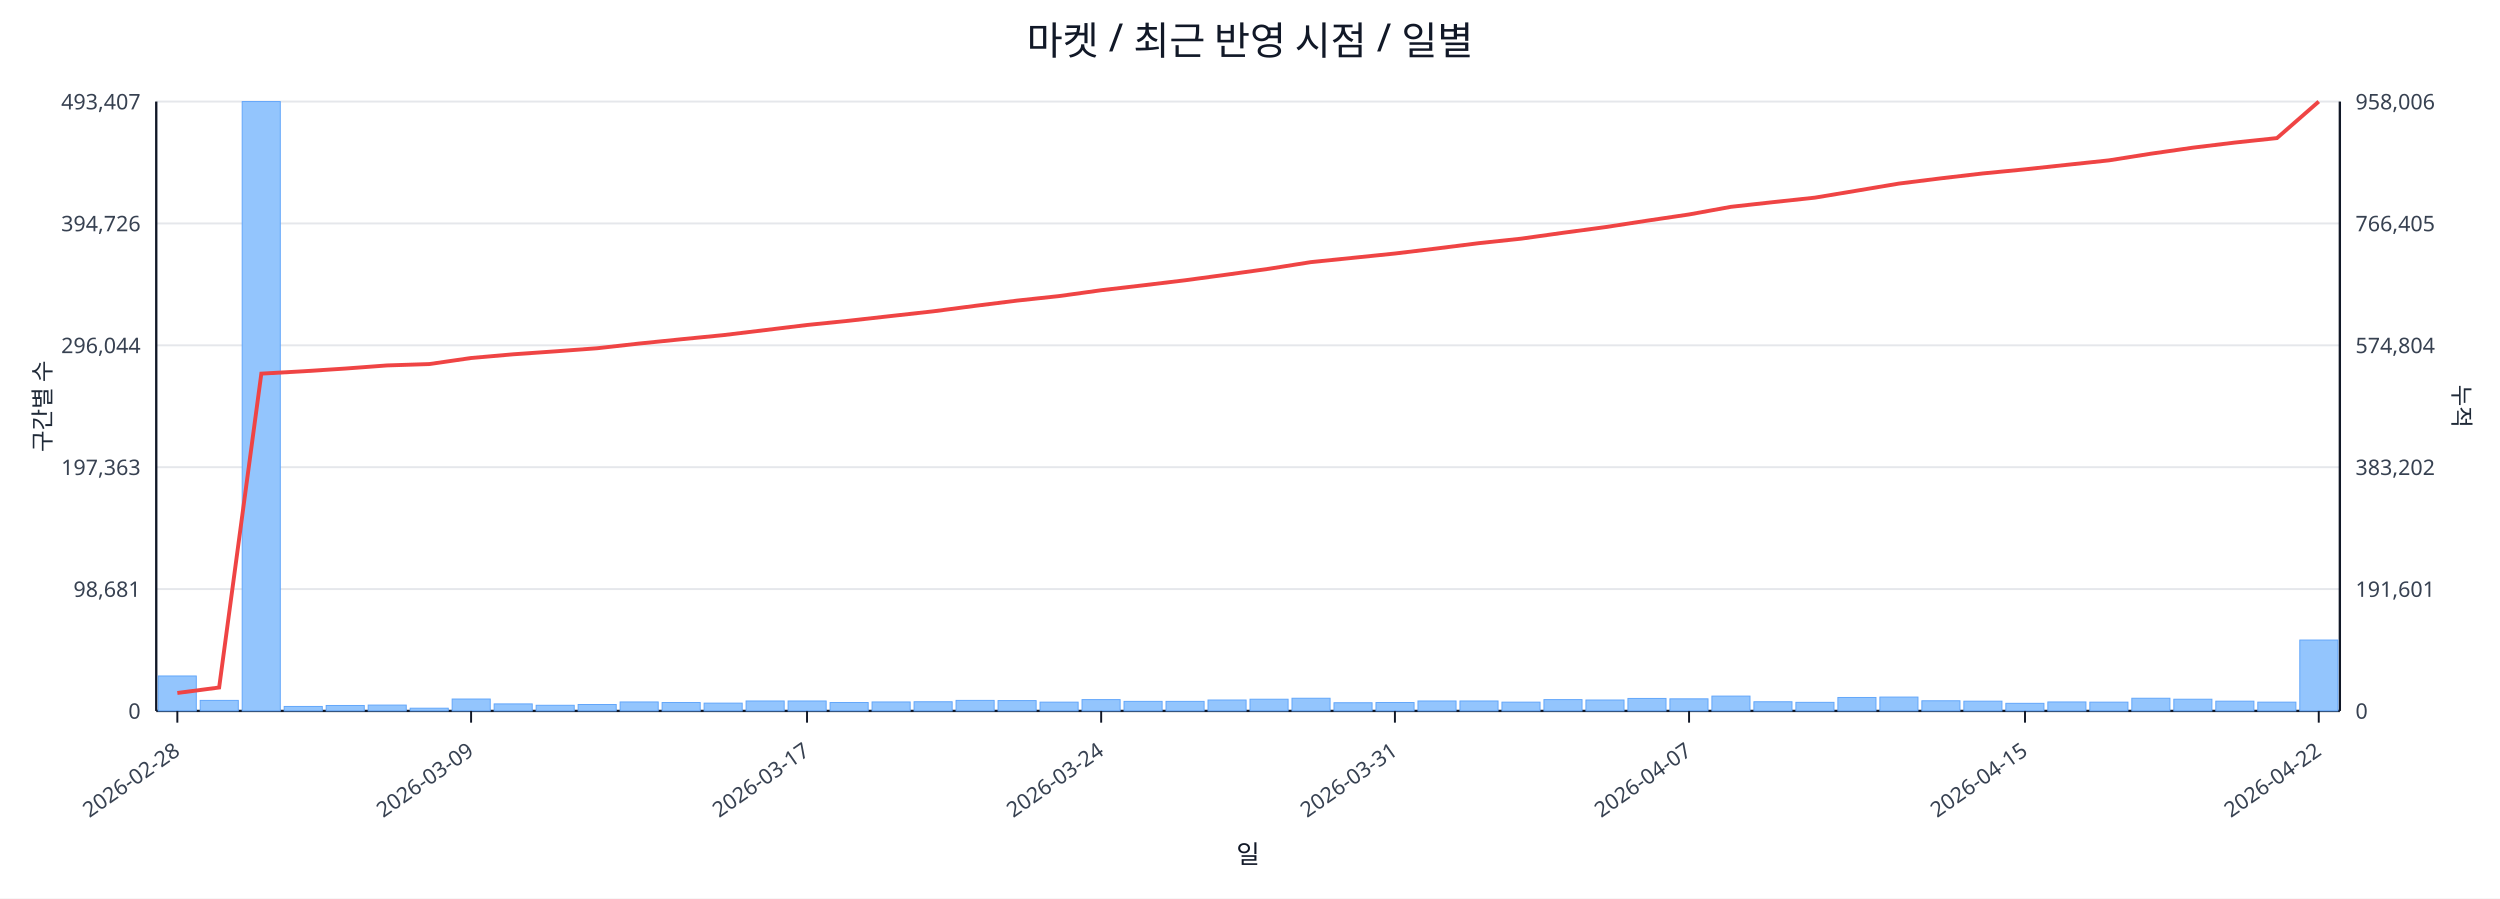
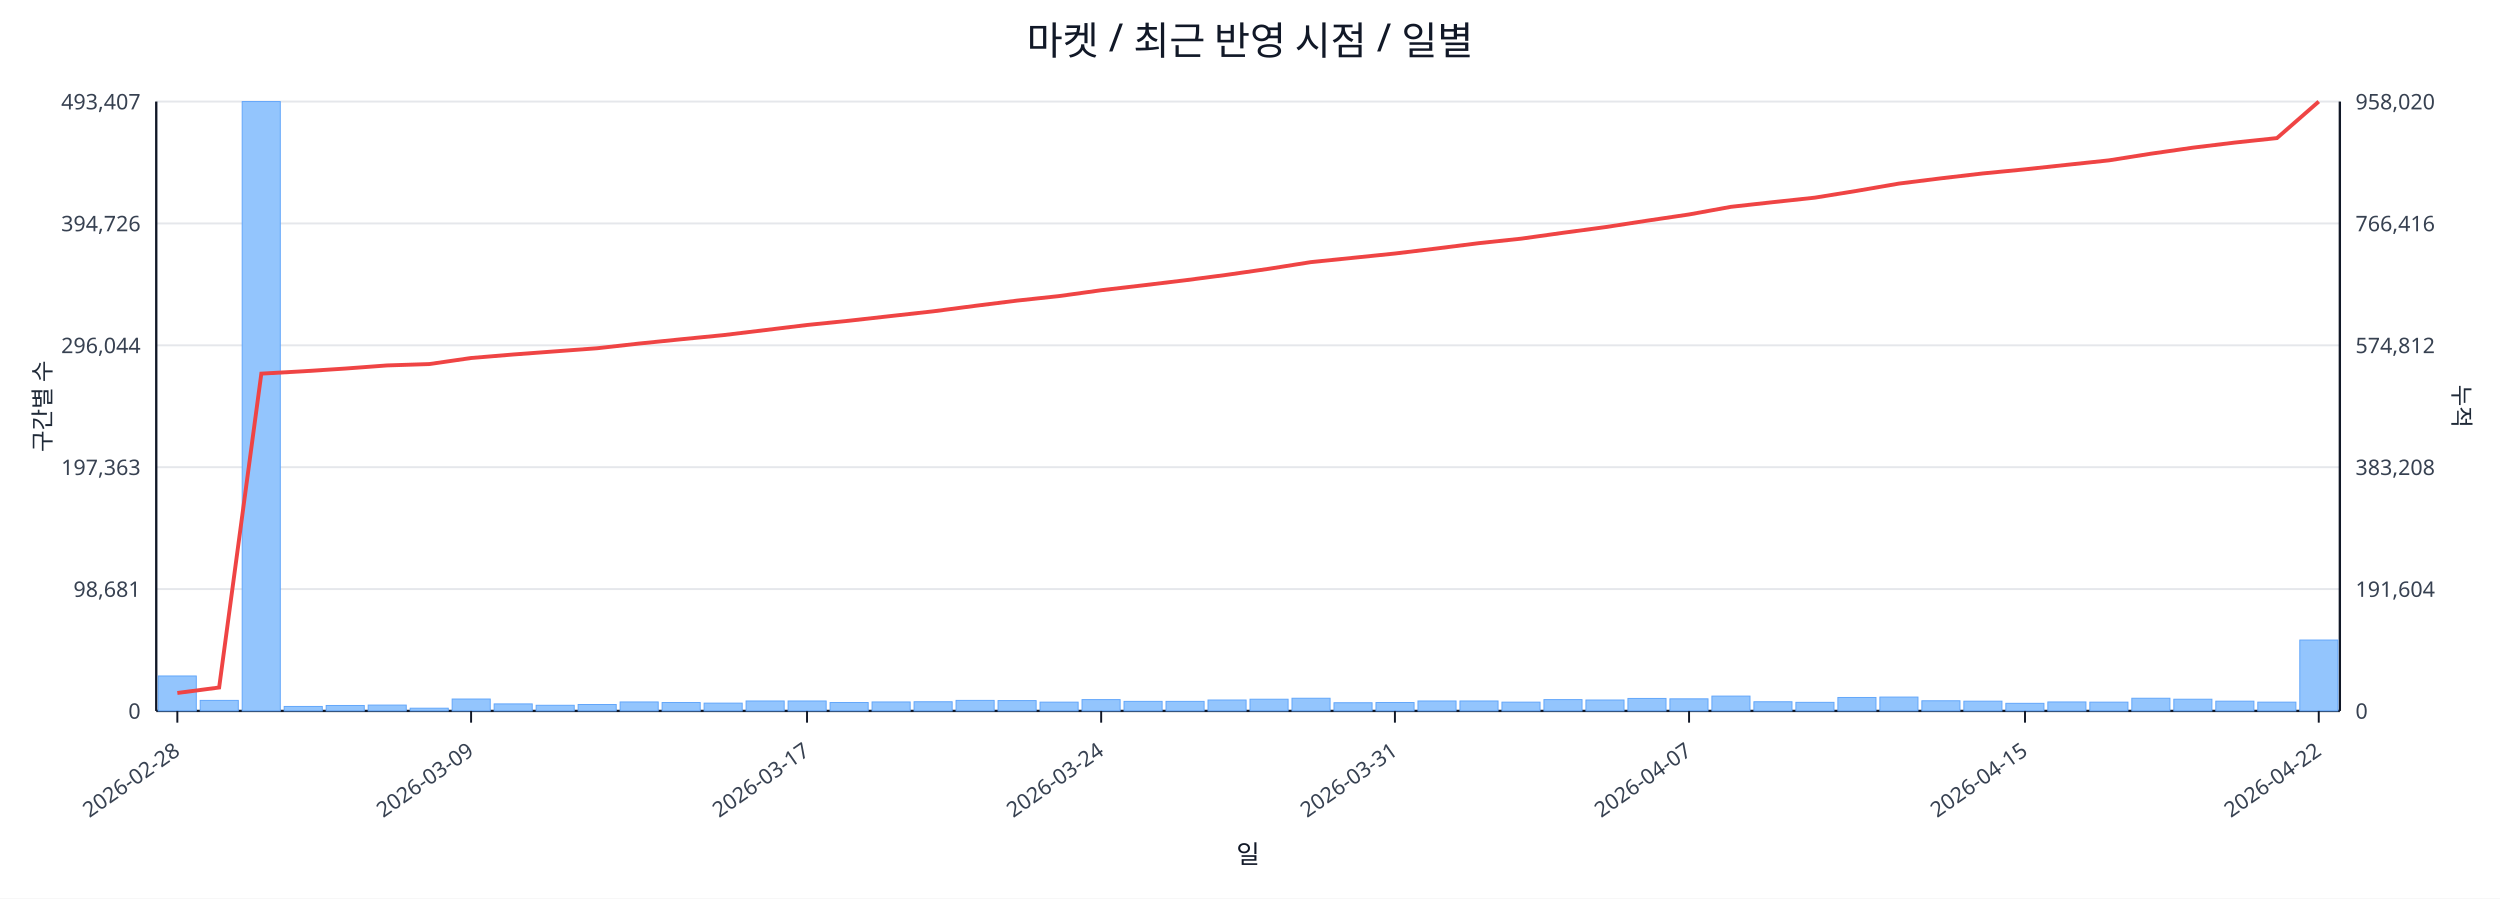
<svg xmlns="http://www.w3.org/2000/svg" width="1280" height="460" viewBox="0 0 1280 460">
  <rect x="0" y="0" width="100%" height="100%" fill="#ffffff" />
  <text x="640.0" y="28" font-size="20" text-anchor="middle" font-family="sans-serif" fill="#111827">마켓 / 최근 반영 시점 / 일별</text>
  <line x1="80.0" y1="52.0" x2="1198.0" y2="52.0" stroke="#e5e7eb" stroke-width="1" />
  <text x="72.0" y="56.0" font-size="11" text-anchor="end" font-family="sans-serif" fill="#374151">493,407</text>
-   <text x="1206.0" y="56.0" font-size="11" text-anchor="start" font-family="sans-serif" fill="#374151">958,006</text>
+   <text x="1206.0" y="56.0" font-size="11" text-anchor="start" font-family="sans-serif" fill="#374151">958,020</text>
  <line x1="80.0" y1="114.4" x2="1198.0" y2="114.4" stroke="#e5e7eb" stroke-width="1" />
  <text x="72.0" y="118.4" font-size="11" text-anchor="end" font-family="sans-serif" fill="#374151">394,726</text>
-   <text x="1206.0" y="118.4" font-size="11" text-anchor="start" font-family="sans-serif" fill="#374151">766,405</text>
+   <text x="1206.0" y="118.4" font-size="11" text-anchor="start" font-family="sans-serif" fill="#374151">766,416</text>
  <line x1="80.0" y1="176.8" x2="1198.0" y2="176.8" stroke="#e5e7eb" stroke-width="1" />
  <text x="72.0" y="180.8" font-size="11" text-anchor="end" font-family="sans-serif" fill="#374151">296,044</text>
-   <text x="1206.0" y="180.8" font-size="11" text-anchor="start" font-family="sans-serif" fill="#374151">574,804</text>
+   <text x="1206.0" y="180.8" font-size="11" text-anchor="start" font-family="sans-serif" fill="#374151">574,812</text>
  <line x1="80.0" y1="239.2" x2="1198.0" y2="239.2" stroke="#e5e7eb" stroke-width="1" />
  <text x="72.0" y="243.2" font-size="11" text-anchor="end" font-family="sans-serif" fill="#374151">197,363</text>
-   <text x="1206.0" y="243.2" font-size="11" text-anchor="start" font-family="sans-serif" fill="#374151">383,202</text>
+   <text x="1206.0" y="243.2" font-size="11" text-anchor="start" font-family="sans-serif" fill="#374151">383,208</text>
  <line x1="80.0" y1="301.6" x2="1198.0" y2="301.6" stroke="#e5e7eb" stroke-width="1" />
  <text x="72.0" y="305.6" font-size="11" text-anchor="end" font-family="sans-serif" fill="#374151">98,681</text>
-   <text x="1206.0" y="305.6" font-size="11" text-anchor="start" font-family="sans-serif" fill="#374151">191,601</text>
+   <text x="1206.0" y="305.6" font-size="11" text-anchor="start" font-family="sans-serif" fill="#374151">191,604</text>
  <line x1="80.0" y1="364.0" x2="1198.0" y2="364.0" stroke="#e5e7eb" stroke-width="1" />
  <text x="72.0" y="368.0" font-size="11" text-anchor="end" font-family="sans-serif" fill="#374151">0</text>
  <text x="1206.0" y="368.0" font-size="11" text-anchor="start" font-family="sans-serif" fill="#374151">0</text>
  <line x1="80.0" y1="364.0" x2="1198.0" y2="364.0" stroke="#111827" stroke-width="1.2" />
  <line x1="80.0" y1="52.0" x2="80.0" y2="364.0" stroke="#111827" stroke-width="1.2" />
  <line x1="1198.0" y1="52.0" x2="1198.0" y2="364.0" stroke="#111827" stroke-width="1.2" />
  <rect x="81.0" y="346.1" width="19.5" height="17.9" fill="#93c5fd" stroke="#60a5fa" stroke-width="0.5" />
  <rect x="102.5" y="358.6" width="19.5" height="5.4" fill="#93c5fd" stroke="#60a5fa" stroke-width="0.5" />
  <rect x="124.0" y="52.0" width="19.5" height="312.0" fill="#93c5fd" stroke="#60a5fa" stroke-width="0.5" />
  <rect x="145.5" y="361.7" width="19.5" height="2.3" fill="#93c5fd" stroke="#60a5fa" stroke-width="0.5" />
  <rect x="167.0" y="361.2" width="19.5" height="2.8" fill="#93c5fd" stroke="#60a5fa" stroke-width="0.5" />
  <rect x="188.5" y="361.0" width="19.5" height="3.0" fill="#93c5fd" stroke="#60a5fa" stroke-width="0.5" />
  <rect x="210.0" y="362.6" width="19.5" height="1.4" fill="#93c5fd" stroke="#60a5fa" stroke-width="0.5" />
  <rect x="231.5" y="357.9" width="19.5" height="6.1" fill="#93c5fd" stroke="#60a5fa" stroke-width="0.5" />
  <rect x="253.0" y="360.4" width="19.5" height="3.6" fill="#93c5fd" stroke="#60a5fa" stroke-width="0.5" />
  <rect x="274.5" y="361.1" width="19.5" height="2.9" fill="#93c5fd" stroke="#60a5fa" stroke-width="0.5" />
  <rect x="296.0" y="360.7" width="19.5" height="3.3" fill="#93c5fd" stroke="#60a5fa" stroke-width="0.5" />
  <rect x="317.5" y="359.4" width="19.5" height="4.6" fill="#93c5fd" stroke="#60a5fa" stroke-width="0.5" />
  <rect x="339.0" y="359.7" width="19.5" height="4.3" fill="#93c5fd" stroke="#60a5fa" stroke-width="0.5" />
  <rect x="360.5" y="360.0" width="19.5" height="4.0" fill="#93c5fd" stroke="#60a5fa" stroke-width="0.5" />
  <rect x="382.0" y="358.9" width="19.5" height="5.1" fill="#93c5fd" stroke="#60a5fa" stroke-width="0.5" />
  <rect x="403.5" y="358.9" width="19.5" height="5.1" fill="#93c5fd" stroke="#60a5fa" stroke-width="0.5" />
  <rect x="425.0" y="359.7" width="19.5" height="4.3" fill="#93c5fd" stroke="#60a5fa" stroke-width="0.5" />
  <rect x="446.5" y="359.4" width="19.5" height="4.6" fill="#93c5fd" stroke="#60a5fa" stroke-width="0.5" />
  <rect x="468.0" y="359.3" width="19.5" height="4.7" fill="#93c5fd" stroke="#60a5fa" stroke-width="0.5" />
  <rect x="489.5" y="358.6" width="19.5" height="5.4" fill="#93c5fd" stroke="#60a5fa" stroke-width="0.5" />
  <rect x="511.0" y="358.7" width="19.5" height="5.3" fill="#93c5fd" stroke="#60a5fa" stroke-width="0.5" />
  <rect x="532.5" y="359.5" width="19.5" height="4.5" fill="#93c5fd" stroke="#60a5fa" stroke-width="0.5" />
  <rect x="554.0" y="358.2" width="19.5" height="5.8" fill="#93c5fd" stroke="#60a5fa" stroke-width="0.5" />
  <rect x="575.5" y="359.1" width="19.5" height="4.9" fill="#93c5fd" stroke="#60a5fa" stroke-width="0.5" />
  <rect x="597.0" y="359.1" width="19.5" height="4.9" fill="#93c5fd" stroke="#60a5fa" stroke-width="0.5" />
  <rect x="618.5" y="358.4" width="19.5" height="5.6" fill="#93c5fd" stroke="#60a5fa" stroke-width="0.5" />
  <rect x="640.0" y="358.0" width="19.5" height="6.0" fill="#93c5fd" stroke="#60a5fa" stroke-width="0.5" />
  <rect x="661.5" y="357.5" width="19.5" height="6.5" fill="#93c5fd" stroke="#60a5fa" stroke-width="0.5" />
  <rect x="683.0" y="359.8" width="19.5" height="4.2" fill="#93c5fd" stroke="#60a5fa" stroke-width="0.5" />
  <rect x="704.5" y="359.7" width="19.5" height="4.3" fill="#93c5fd" stroke="#60a5fa" stroke-width="0.5" />
  <rect x="726.0" y="358.9" width="19.5" height="5.1" fill="#93c5fd" stroke="#60a5fa" stroke-width="0.5" />
  <rect x="747.5" y="358.9" width="19.5" height="5.1" fill="#93c5fd" stroke="#60a5fa" stroke-width="0.5" />
  <rect x="769.0" y="359.5" width="19.5" height="4.5" fill="#93c5fd" stroke="#60a5fa" stroke-width="0.5" />
  <rect x="790.5" y="358.2" width="19.5" height="5.8" fill="#93c5fd" stroke="#60a5fa" stroke-width="0.5" />
  <rect x="812.0" y="358.4" width="19.5" height="5.6" fill="#93c5fd" stroke="#60a5fa" stroke-width="0.5" />
  <rect x="833.5" y="357.6" width="19.5" height="6.4" fill="#93c5fd" stroke="#60a5fa" stroke-width="0.5" />
  <rect x="855.0" y="357.8" width="19.5" height="6.2" fill="#93c5fd" stroke="#60a5fa" stroke-width="0.5" />
  <rect x="876.5" y="356.4" width="19.5" height="7.6" fill="#93c5fd" stroke="#60a5fa" stroke-width="0.5" />
  <rect x="898.0" y="359.3" width="19.5" height="4.7" fill="#93c5fd" stroke="#60a5fa" stroke-width="0.5" />
  <rect x="919.5" y="359.6" width="19.5" height="4.4" fill="#93c5fd" stroke="#60a5fa" stroke-width="0.5" />
  <rect x="941.0" y="357.1" width="19.5" height="6.9" fill="#93c5fd" stroke="#60a5fa" stroke-width="0.5" />
  <rect x="962.5" y="356.9" width="19.5" height="7.1" fill="#93c5fd" stroke="#60a5fa" stroke-width="0.5" />
  <rect x="984.0" y="358.8" width="19.5" height="5.2" fill="#93c5fd" stroke="#60a5fa" stroke-width="0.5" />
  <rect x="1005.5" y="359.0" width="19.5" height="5.0" fill="#93c5fd" stroke="#60a5fa" stroke-width="0.5" />
  <rect x="1027.0" y="360.1" width="19.5" height="3.9" fill="#93c5fd" stroke="#60a5fa" stroke-width="0.5" />
  <rect x="1048.5" y="359.4" width="19.5" height="4.6" fill="#93c5fd" stroke="#60a5fa" stroke-width="0.5" />
  <rect x="1070.0" y="359.5" width="19.5" height="4.5" fill="#93c5fd" stroke="#60a5fa" stroke-width="0.5" />
  <rect x="1091.5" y="357.5" width="19.5" height="6.5" fill="#93c5fd" stroke="#60a5fa" stroke-width="0.5" />
  <rect x="1113.0" y="358.0" width="19.5" height="6.0" fill="#93c5fd" stroke="#60a5fa" stroke-width="0.5" />
  <rect x="1134.5" y="359.0" width="19.5" height="5.0" fill="#93c5fd" stroke="#60a5fa" stroke-width="0.5" />
  <rect x="1156.0" y="359.5" width="19.5" height="4.5" fill="#93c5fd" stroke="#60a5fa" stroke-width="0.5" />
  <rect x="1177.5" y="327.7" width="19.5" height="36.3" fill="#93c5fd" stroke="#60a5fa" stroke-width="0.5" />
-   <polyline fill="none" stroke="#ef4444" stroke-width="2" points="90.8,354.8 112.2,352.0 133.8,191.3 155.2,190.1 176.8,188.7 198.2,187.1 219.8,186.4 241.2,183.3 262.8,181.4 284.2,179.9 305.8,178.3 327.2,175.9 348.8,173.7 370.2,171.6 391.8,169.0 413.2,166.4 434.8,164.2 456.2,161.8 477.8,159.4 499.2,156.6 520.8,153.9 542.2,151.6 563.8,148.6 585.2,146.1 606.8,143.5 628.2,140.6 649.8,137.6 671.2,134.2 692.8,132.0 714.2,129.8 735.8,127.2 757.2,124.5 778.8,122.2 800.2,119.2 821.8,116.3 843.2,113.0 864.8,109.8 886.2,105.9 907.8,103.5 929.2,101.2 950.8,97.6 972.2,94.0 993.8,91.3 1015.2,88.8 1036.8,86.7 1058.2,84.4 1079.8,82.1 1101.2,78.7 1122.8,75.6 1144.2,73.0 1165.8,70.7 1187.2,52.0" />
+   <polyline fill="none" stroke="#ef4444" stroke-width="2" points="90.8,354.8 112.2,352.0 133.8,191.3 155.2,190.1 176.8,188.7 198.2,187.1 219.8,186.4 241.2,183.3 262.8,181.5 284.2,179.9 305.8,178.3 327.2,175.9 348.8,173.7 370.2,171.6 391.8,169.0 413.2,166.4 434.8,164.2 456.2,161.8 477.8,159.4 499.2,156.6 520.8,153.9 542.2,151.6 563.8,148.6 585.2,146.1 606.8,143.5 628.2,140.7 649.8,137.6 671.2,134.2 692.8,132.0 714.2,129.8 735.8,127.2 757.2,124.5 778.8,122.2 800.2,119.2 821.8,116.3 843.2,113.0 864.8,109.8 886.2,105.9 907.8,103.5 929.2,101.2 950.8,97.7 972.2,94.0 993.8,91.3 1015.2,88.8 1036.8,86.7 1058.2,84.4 1079.8,82.1 1101.2,78.7 1122.8,75.6 1144.2,73.0 1165.8,70.7 1187.2,52.0" />
  <line x1="90.8" y1="364.0" x2="90.8" y2="370.0" stroke="#111827" stroke-width="1" />
  <text x="92.8" y="386.0" font-size="11" text-anchor="end" transform="rotate(-35 92.8 386.0)" font-family="sans-serif" fill="#374151">2026-02-28</text>
  <line x1="241.2" y1="364.0" x2="241.2" y2="370.0" stroke="#111827" stroke-width="1" />
  <text x="243.2" y="386.0" font-size="11" text-anchor="end" transform="rotate(-35 243.2 386.0)" font-family="sans-serif" fill="#374151">2026-03-09</text>
  <line x1="413.2" y1="364.0" x2="413.2" y2="370.0" stroke="#111827" stroke-width="1" />
  <text x="415.2" y="386.0" font-size="11" text-anchor="end" transform="rotate(-35 415.2 386.0)" font-family="sans-serif" fill="#374151">2026-03-17</text>
  <line x1="563.8" y1="364.0" x2="563.8" y2="370.0" stroke="#111827" stroke-width="1" />
  <text x="565.8" y="386.0" font-size="11" text-anchor="end" transform="rotate(-35 565.8 386.0)" font-family="sans-serif" fill="#374151">2026-03-24</text>
  <line x1="714.2" y1="364.0" x2="714.2" y2="370.0" stroke="#111827" stroke-width="1" />
  <text x="716.2" y="386.0" font-size="11" text-anchor="end" transform="rotate(-35 716.2 386.0)" font-family="sans-serif" fill="#374151">2026-03-31</text>
  <line x1="864.8" y1="364.0" x2="864.8" y2="370.0" stroke="#111827" stroke-width="1" />
  <text x="866.8" y="386.0" font-size="11" text-anchor="end" transform="rotate(-35 866.8 386.0)" font-family="sans-serif" fill="#374151">2026-04-07</text>
  <line x1="1036.8" y1="364.0" x2="1036.8" y2="370.0" stroke="#111827" stroke-width="1" />
  <text x="1038.8" y="386.0" font-size="11" text-anchor="end" transform="rotate(-35 1038.8 386.0)" font-family="sans-serif" fill="#374151">2026-04-15</text>
  <line x1="1187.2" y1="364.0" x2="1187.2" y2="370.0" stroke="#111827" stroke-width="1" />
  <text x="1189.2" y="386.0" font-size="11" text-anchor="end" transform="rotate(-35 1189.2 386.0)" font-family="sans-serif" fill="#374151">2026-04-22</text>
  <text x="26" y="208.0" font-size="12" transform="rotate(-90 26 208.0)" text-anchor="middle" font-family="sans-serif" fill="#1f2937">구간별 수</text>
  <text x="1256.0" y="208.0" font-size="12" transform="rotate(90 1256.0 208.0)" text-anchor="middle" font-family="sans-serif" fill="#1f2937">누적</text>
  <text x="639.0" y="442.0" font-size="13" text-anchor="middle" font-family="sans-serif" fill="#111827">일</text>
</svg>
